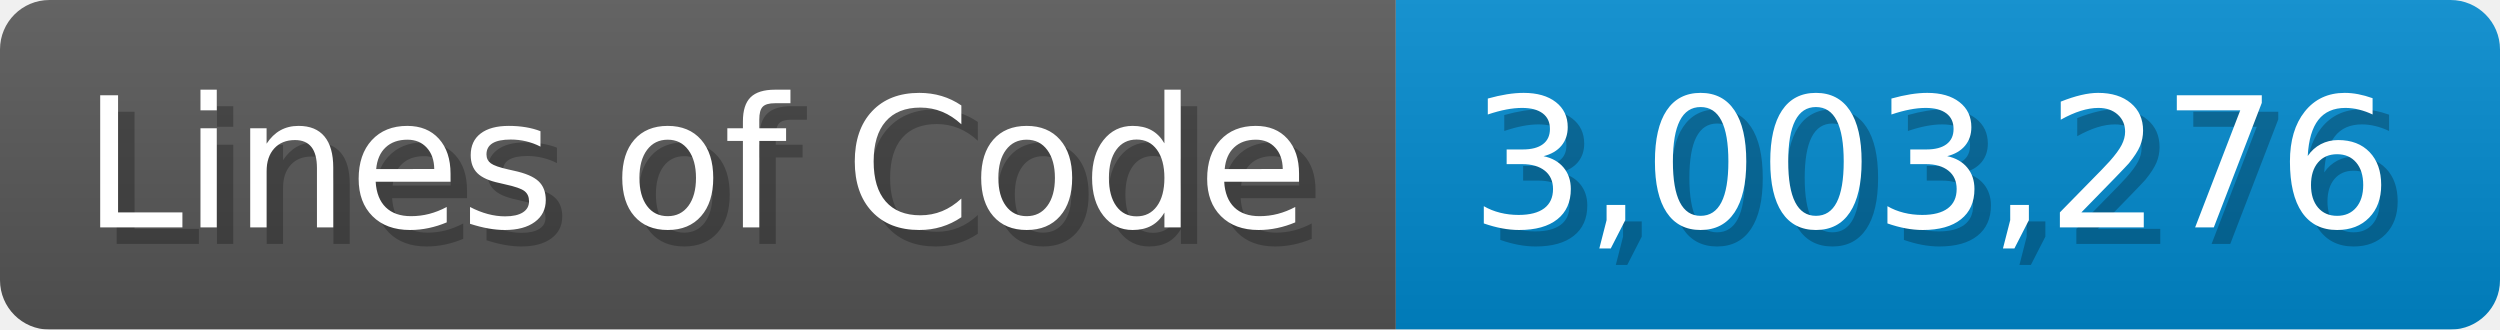
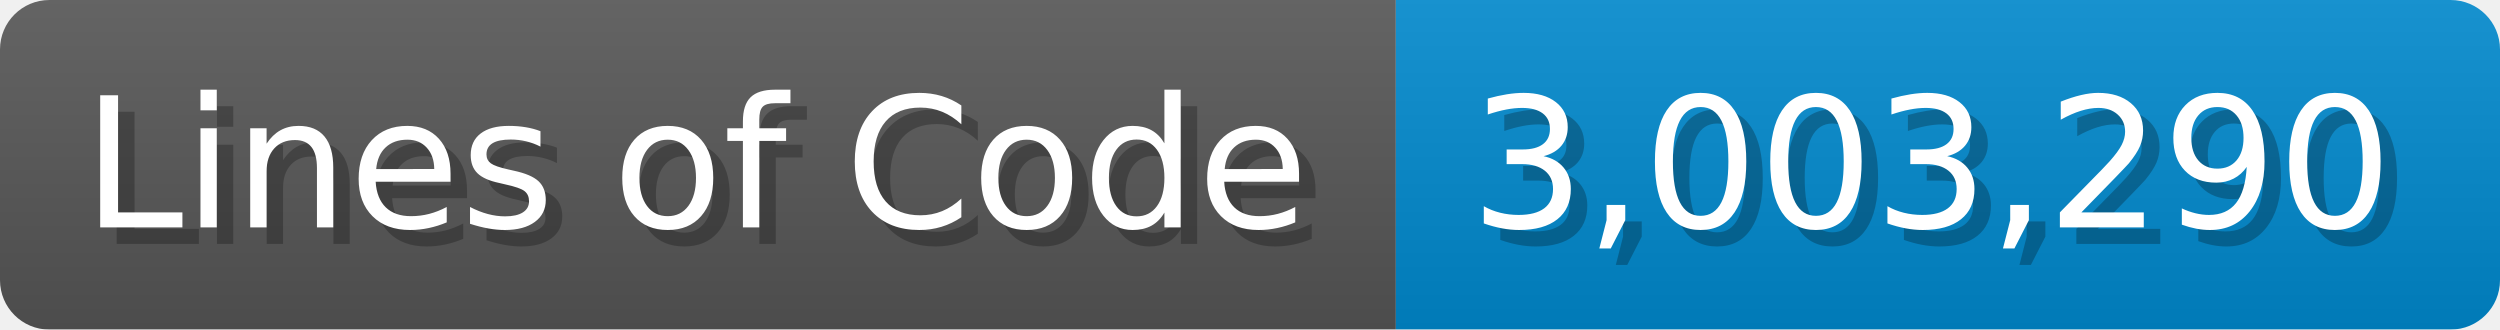
<svg xmlns="http://www.w3.org/2000/svg" width="151.7" height="20" viewBox="0 0 1517 200">
  <linearGradient id="a" x2="0" y2="100%">
    <stop offset="0" stop-opacity=".1" stop-color="#EEE" />
    <stop offset="1" stop-opacity=".1" />
  </linearGradient>
  <mask id="m">
    <rect width="1517" height="200" rx="30" fill="#FFF" />
  </mask>
  <g mask="url(#m)">
    <rect width="847" height="200" fill="#555" />
    <rect width="670" height="200" fill="#08C" x="847" />
    <rect width="1517" height="200" fill="url(#a)" />
  </g>
  <g fill="#fff" text-anchor="start" font-family="Verdana,DejaVu Sans,sans-serif" font-size="110">
    <text x="60" y="148" textLength="747" fill="#000" opacity="0.25">Lines of Code</text>
    <text x="50" y="138" textLength="747">Lines of Code</text>
-     <text x="902" y="148" textLength="570" fill="#000" opacity="0.25">3,003,276</text>
-     <text x="892" y="138" textLength="570">3,003,276</text>
+     <text x="902" y="148" textLength="570" fill="#000" opacity="0.25">3,003,290</text>
+     <text x="892" y="138" textLength="570">3,003,290</text>
  </g>
</svg>
